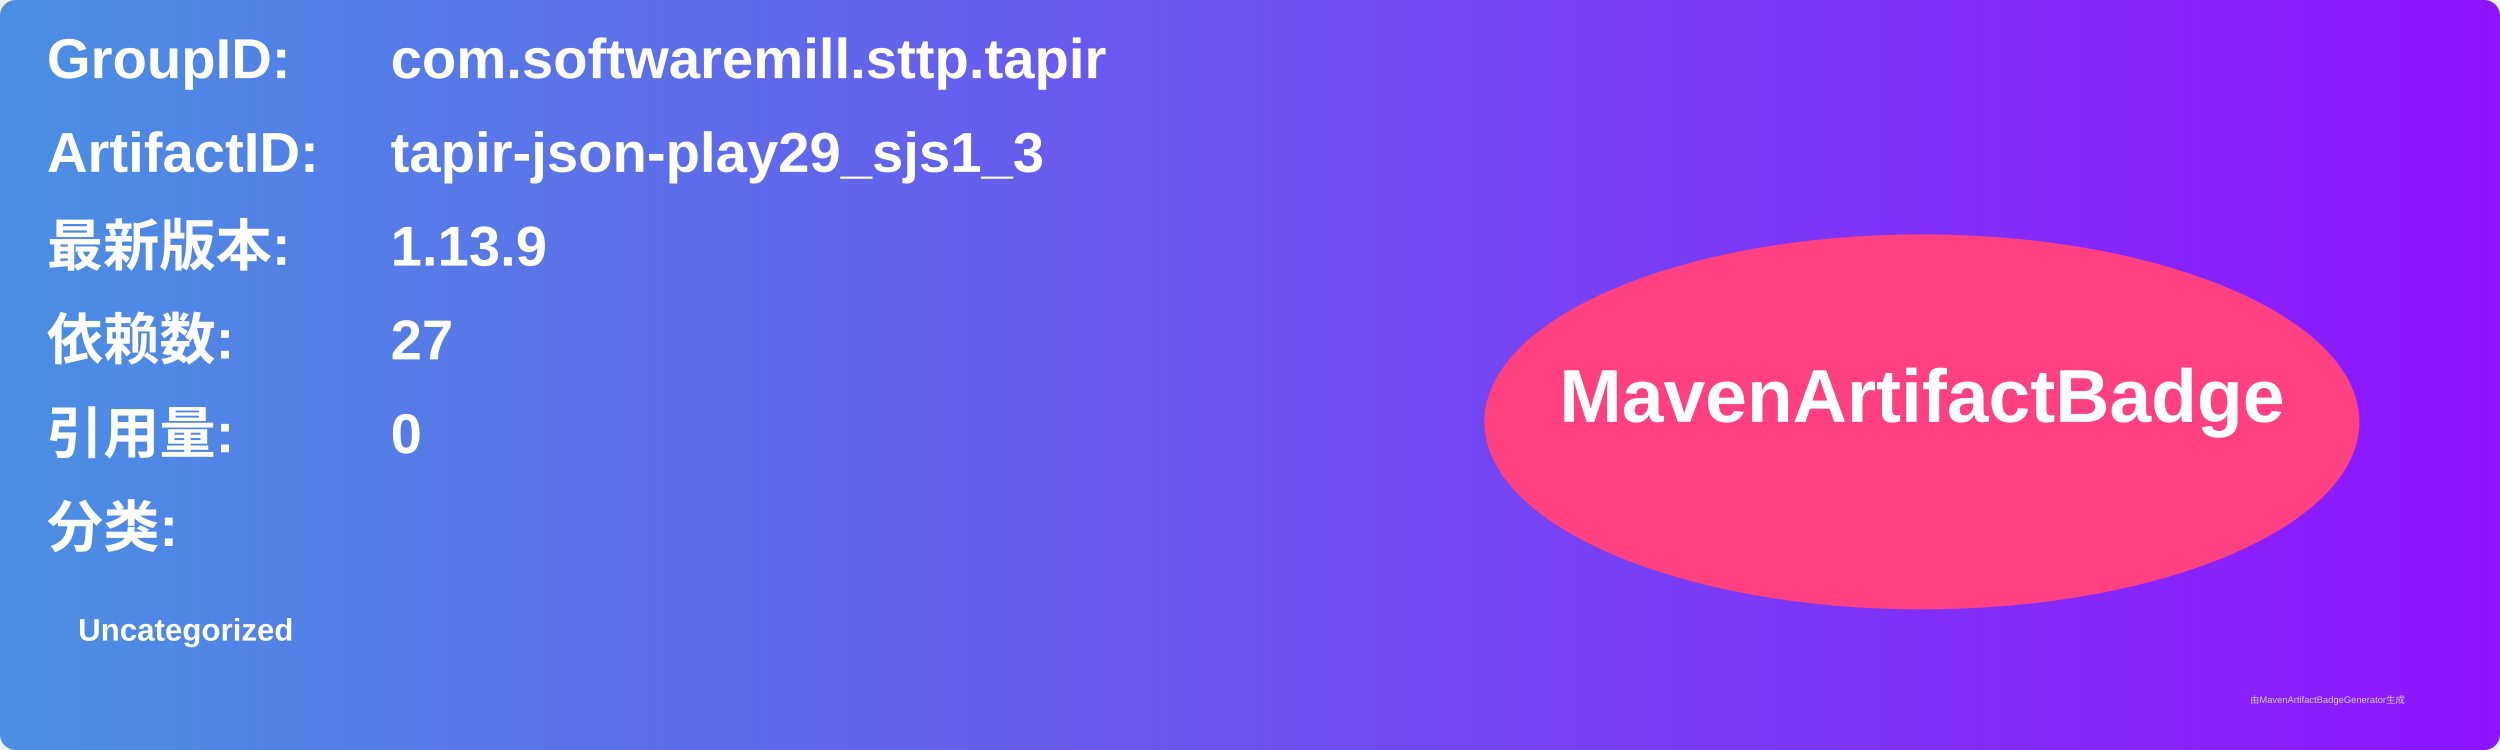
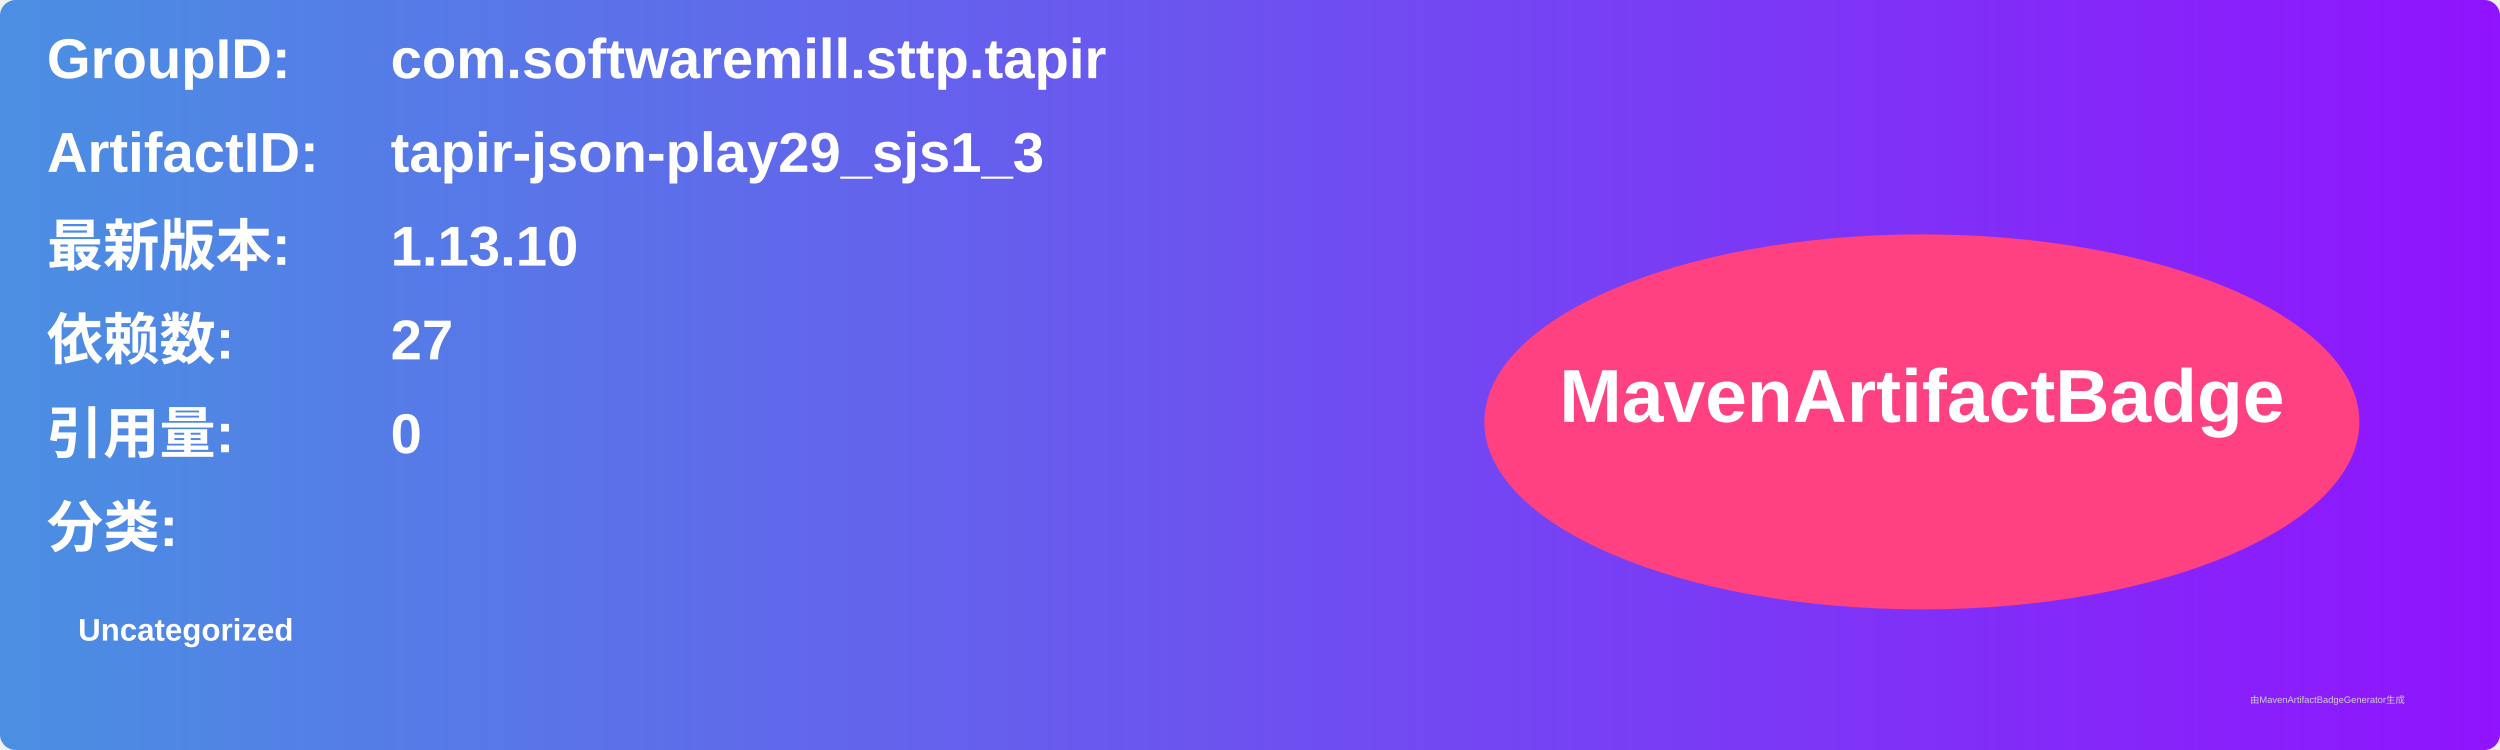
<svg xmlns="http://www.w3.org/2000/svg" width="800" height="240" viewBox="0 0 800 240">
  <linearGradient id="grad" x1="0%" y1="0%" x2="100%" y2="0%">
    <stop offset="0%" stop-color="#4a90e2" />
    <stop offset="100%" stop-color="#9013fe" />
  </linearGradient>
  <rect width="100%" height="100%" rx="5" ry="5" fill="url(#grad)" />
  <g transform="translate(15, 15)">
    <text x="0" y="10" font-family="Arial" font-size="18" fill="white" font-weight="bold" width="260">GroupID:</text>
    <text x="110" y="10" font-family="Arial" font-size="18" fill="white" font-weight="bold" width="460">com.softwaremill.sttp.tapir</text>
    <text x="0" y="40" font-family="Arial" font-size="18" fill="white" font-weight="bold" width="260">ArtifactID:</text>
    <text x="110" y="40" font-family="Arial" font-size="18" fill="white" font-weight="bold" width="460">tapir-json-play29_sjs1_3</text>
    <text x="0" y="70" font-family="Arial" font-size="18" fill="white" font-weight="bold">最新版本:</text>
    <text x="110" y="70" font-family="Arial" font-size="18" fill="white" font-weight="bold">
-       <tspan font-weight="bold">1.13.9</tspan>
+       <tspan font-weight="bold">1.13.10</tspan>
    </text>
    <text x="0" y="100" font-family="Arial" font-size="18" fill="white" font-weight="bold">依赖数: </text>
    <text x="110" y="100" font-family="Arial" font-size="18" fill="white">
      <tspan font-weight="bold">27</tspan>
    </text>
    <text x="0" y="130" font-family="Arial" font-size="18" fill="white" font-weight="bold">引用量: </text>
    <text x="110" y="130" font-family="Arial" font-size="18" fill="white">
      <tspan font-weight="bold">0</tspan>
    </text>
    <text x="0" y="160" font-family="Arial" font-size="18" fill="white" font-weight="bold">分类:</text>
    <text x="10" y="190" font-family="Arial" font-size="10" fill="white">
      <tspan font-weight="bold">Uncategorized</tspan>
    </text>
    <ellipse cx="600" cy="120" rx="140" ry="60" fill="#ff4081" />
    <text x="600" y="120" text-anchor="middle" font-family="Arial" font-size="24" fill="white" font-weight="bold">MavenArtifactBadge</text>
  </g>
  <text x="720" y="225" font-family="Arial" font-size="3" fill="#d0d0d0">由MavenArtifactBadgeGenerator生成</text>
</svg>
